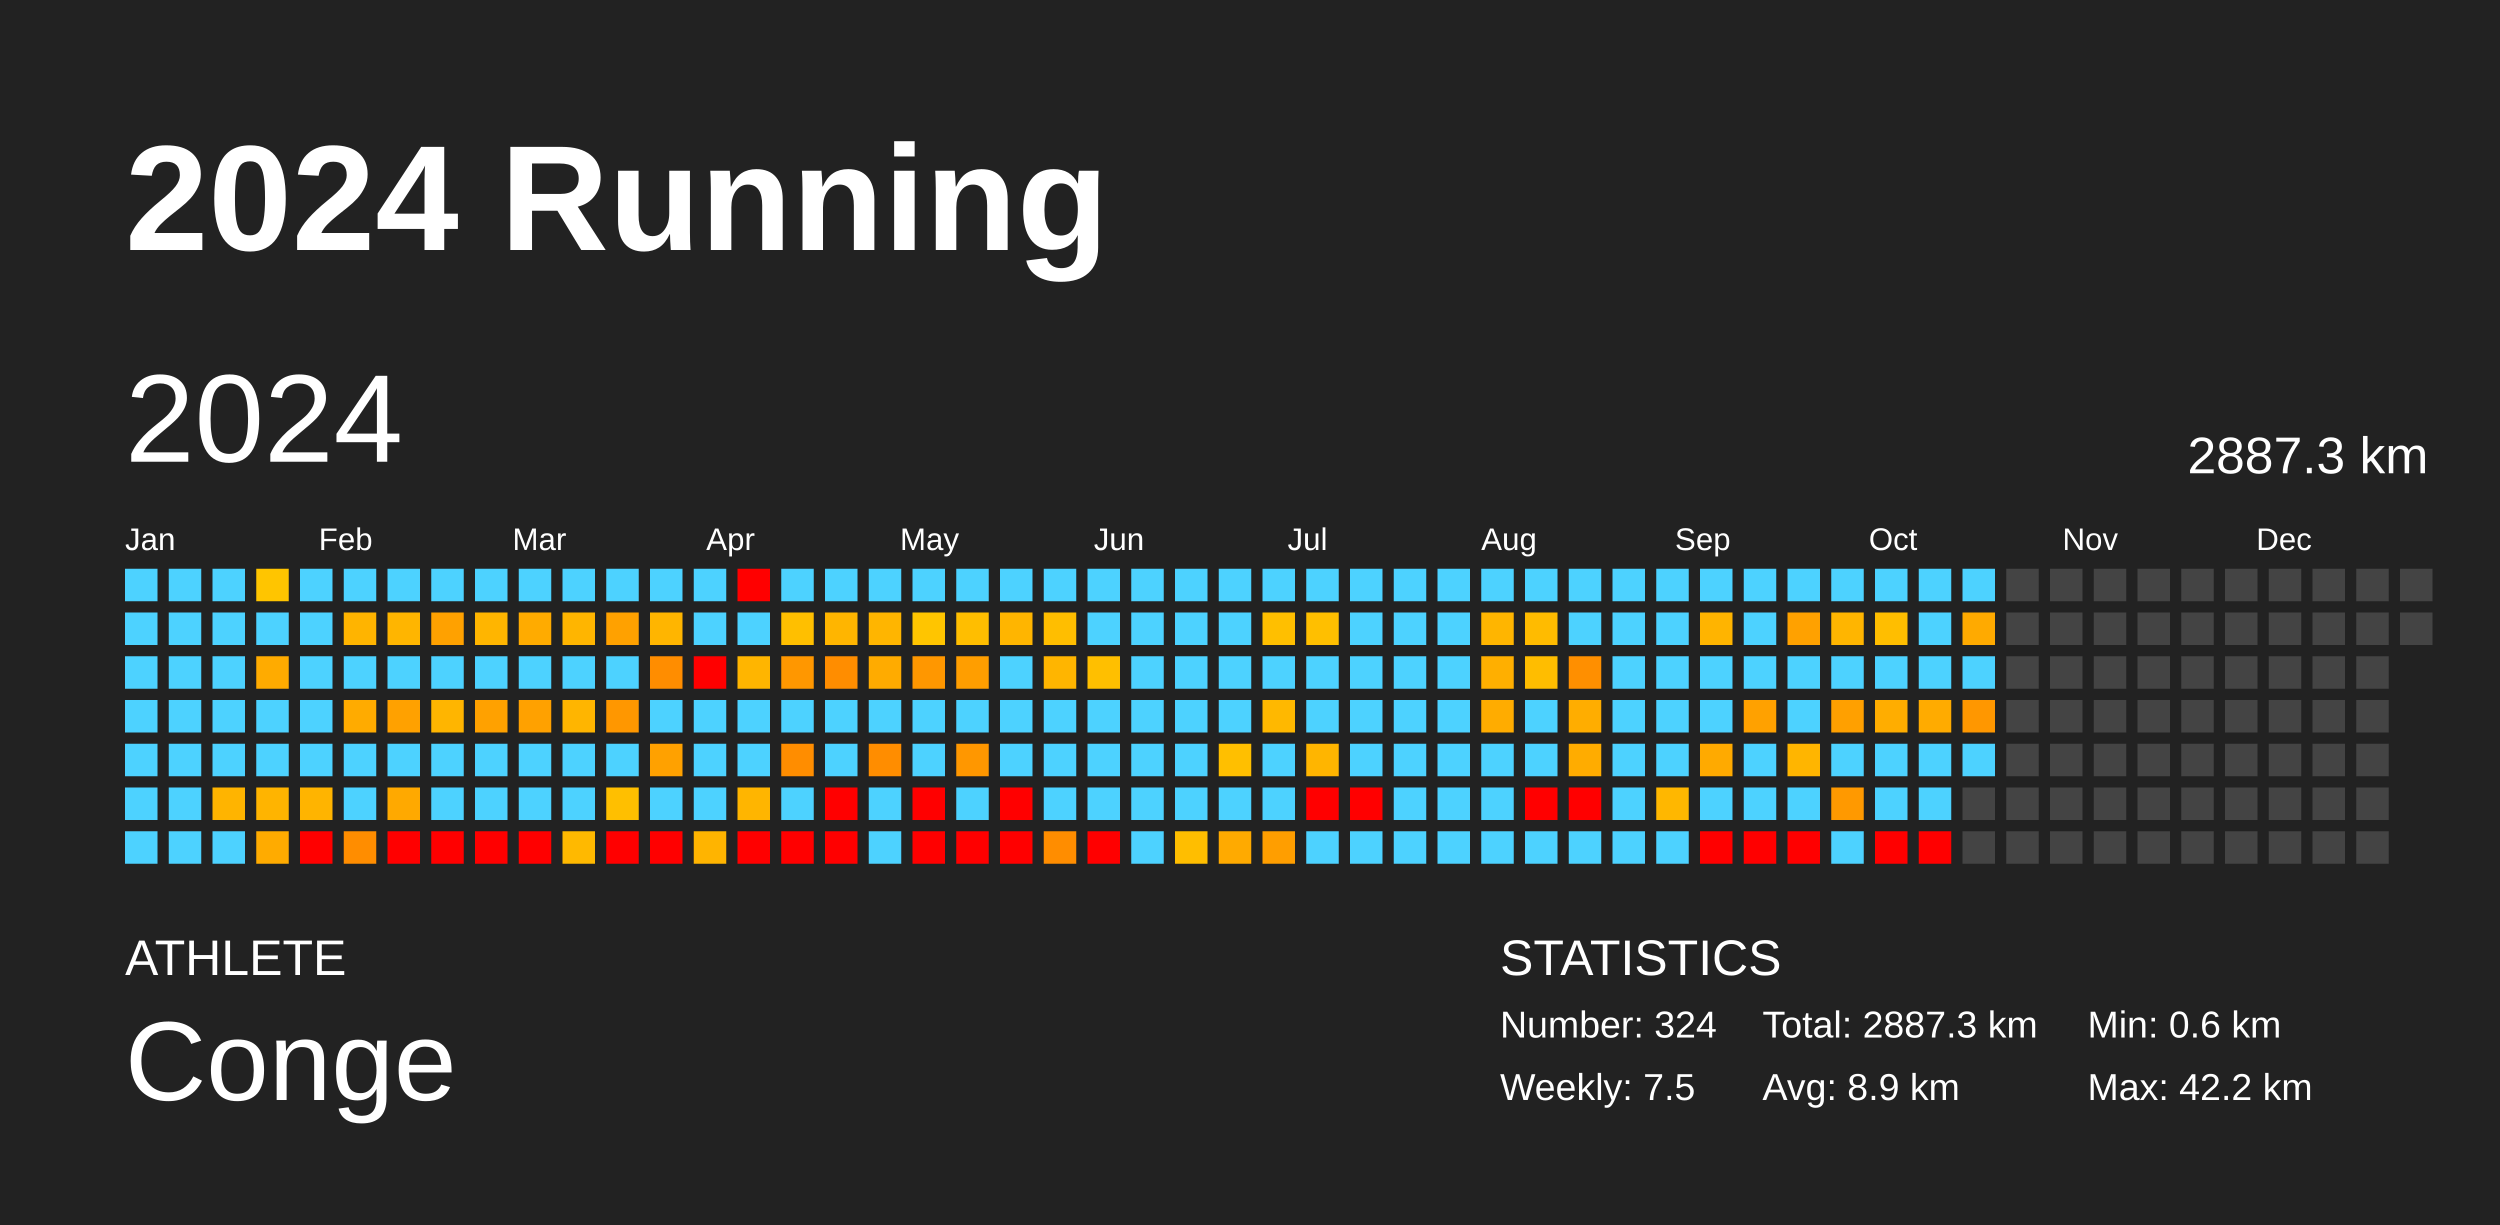
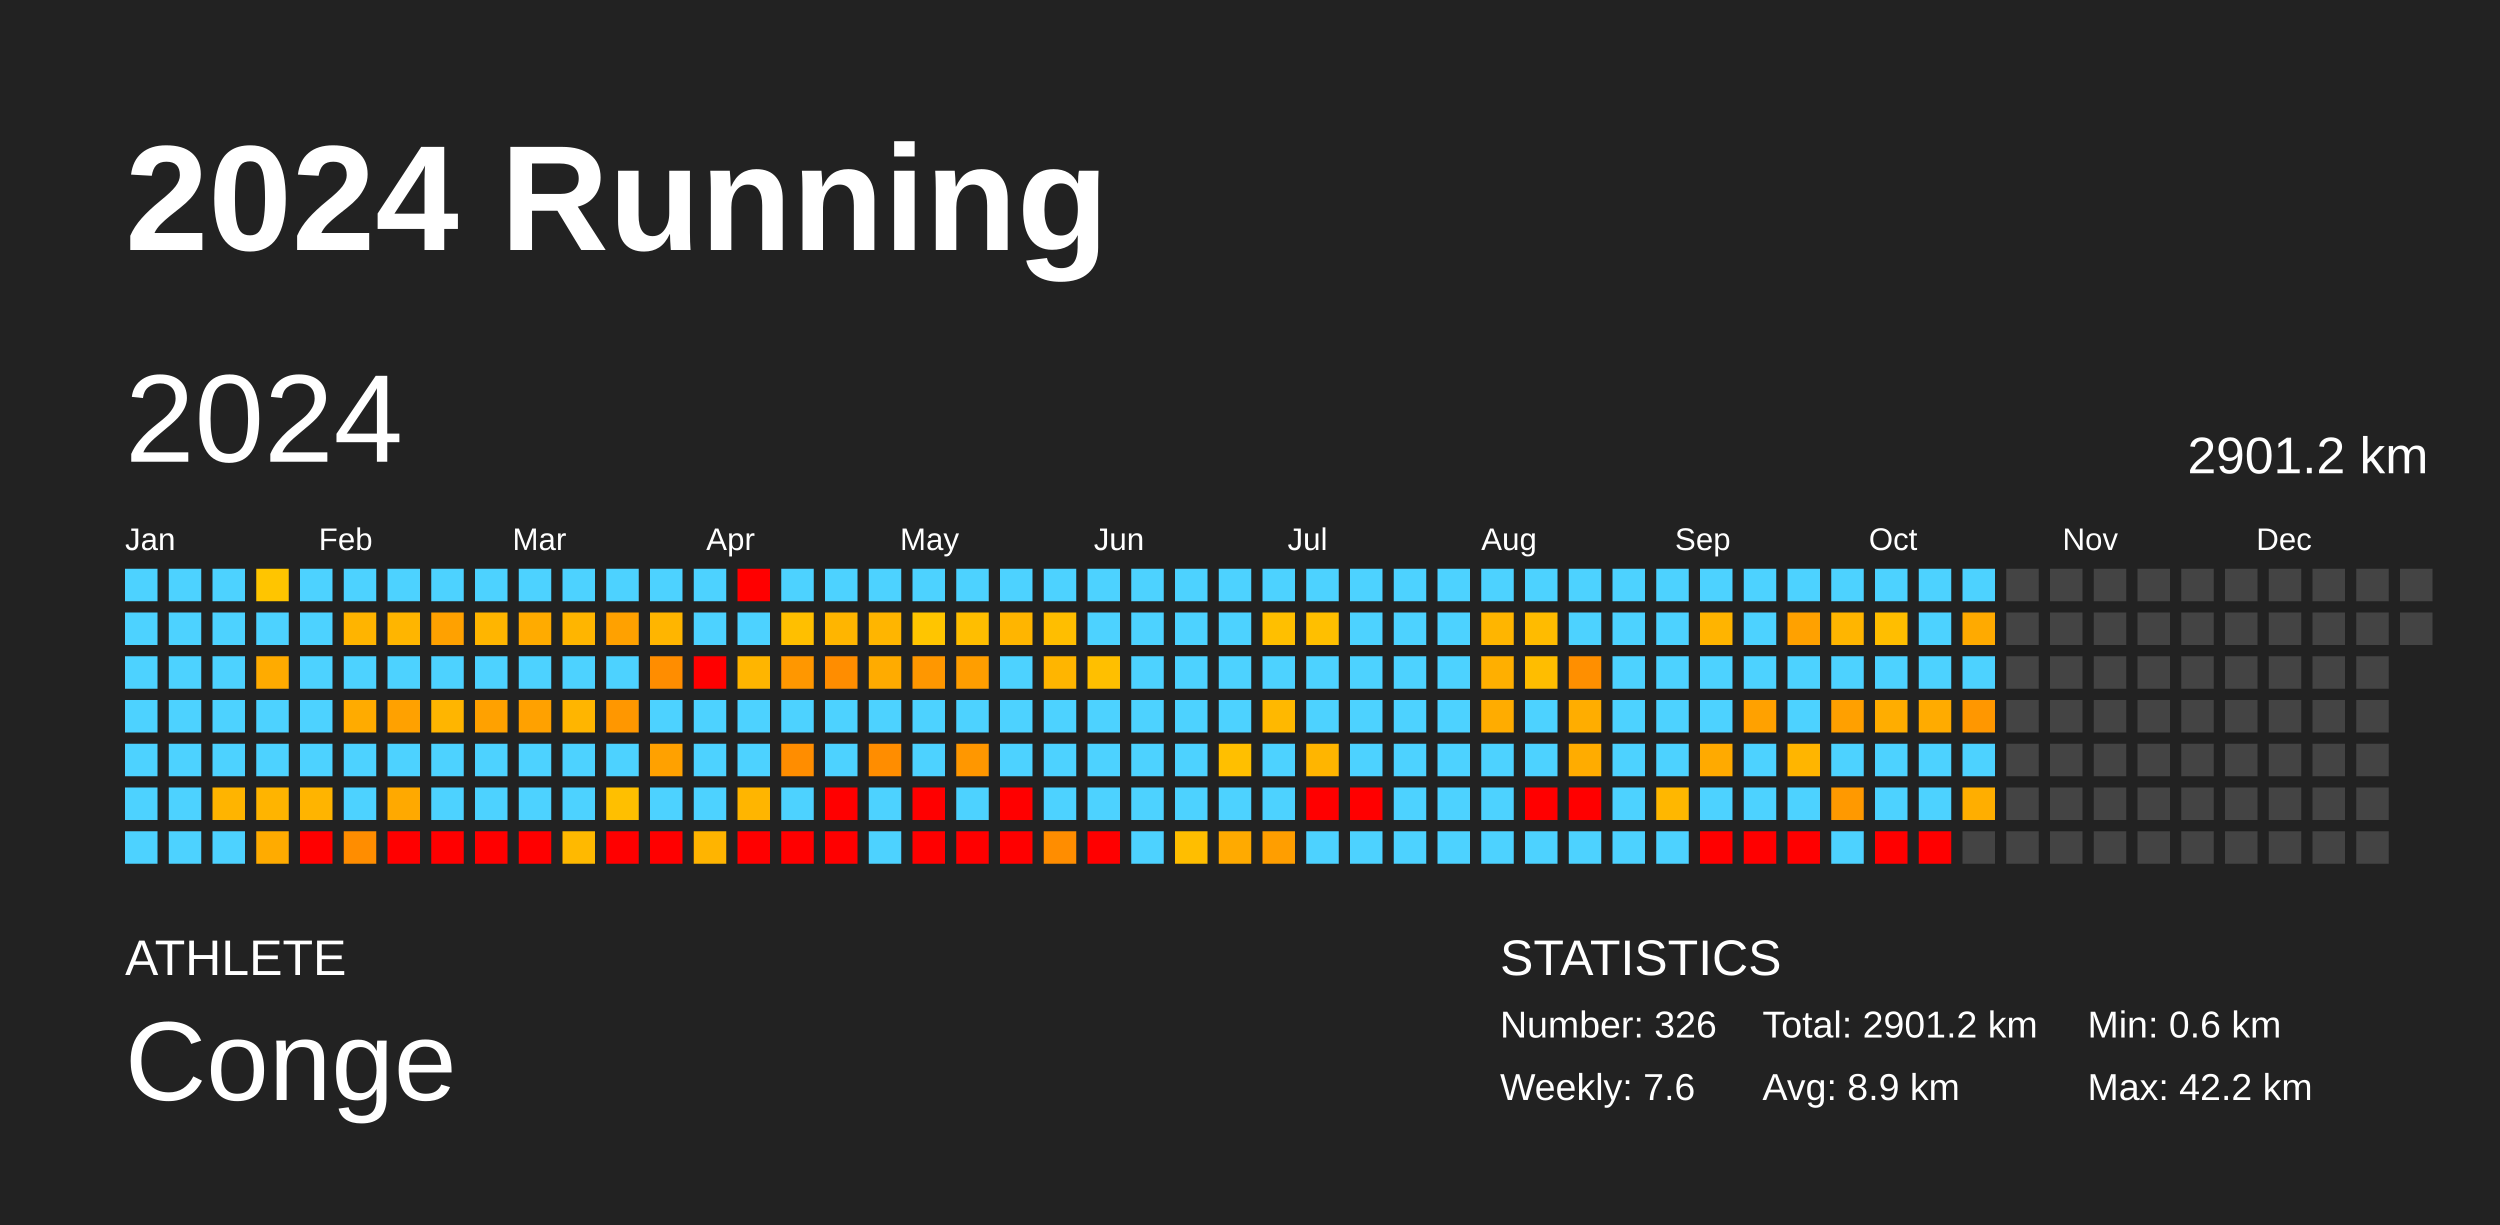
<svg xmlns="http://www.w3.org/2000/svg" baseProfile="full" height="98mm" version="1.1" viewBox="0,0,200,98" width="200mm">
  <defs />
  <rect fill="#222222" height="98" width="200" x="0" y="0" />
  <text fill="#FFFFFF" style="font-size:12px; font-family:Arial; font-weight:bold;" x="10" y="20">2024 Running</text>
  <text fill="#FFFFFF" style="font-size:4px; font-family:Arial" x="10" y="78">ATHLETE</text>
  <text fill="#FFFFFF" style="font-size:9px; font-family:Arial" x="10" y="88">Conge</text>
  <text fill="#FFFFFF" style="font-size:4px; font-family:Arial" x="120" y="78">STATISTICS</text>
-   <text fill="#FFFFFF" style="font-size:3px; font-family:Arial" x="120" y="83">Number: 324</text>
-   <text fill="#FFFFFF" style="font-size:3px; font-family:Arial" x="120" y="88">Weekly: 7.5</text>
-   <text fill="#FFFFFF" style="font-size:3px; font-family:Arial" x="141" y="83">Total: 2887.3 km</text>
+   <text fill="#FFFFFF" style="font-size:3px; font-family:Arial" x="120" y="83">Number: 326</text>
+   <text fill="#FFFFFF" style="font-size:3px; font-family:Arial" x="120" y="88">Weekly: 7.6</text>
+   <text fill="#FFFFFF" style="font-size:3px; font-family:Arial" x="141" y="83">Total: 2901.2 km</text>
  <text fill="#FFFFFF" style="font-size:3px; font-family:Arial" x="141" y="88">Avg: 8.9 km</text>
  <text fill="#FFFFFF" style="font-size:3px; font-family:Arial" x="167" y="83">Min: 0.6 km</text>
  <text fill="#FFFFFF" style="font-size:3px; font-family:Arial" x="167" y="88">Max: 42.2 km</text>
  <text dominant-baseline="hanging" fill="#FFFFFF" style="font-size:10.0px; font-family:Arial;" x="10" y="30">2024</text>
-   <text dominant-baseline="hanging" fill="#FFFFFF" style="font-size:4.125px; font-family:Arial;" x="175" y="35">2887.3 km</text>
+   <text dominant-baseline="hanging" fill="#FFFFFF" style="font-size:4.125px; font-family:Arial;" x="175" y="35">2901.2 km</text>
  <text fill="#FFFFFF" style="font-size:2.5px; font-family:Arial" x="10.0" y="44">Jan</text>
  <text fill="#FFFFFF" style="font-size:2.5px; font-family:Arial" x="25.5" y="44">Feb</text>
  <text fill="#FFFFFF" style="font-size:2.5px; font-family:Arial" x="41.0" y="44">Mar</text>
  <text fill="#FFFFFF" style="font-size:2.5px; font-family:Arial" x="56.5" y="44">Apr</text>
  <text fill="#FFFFFF" style="font-size:2.5px; font-family:Arial" x="72.0" y="44">May</text>
  <text fill="#FFFFFF" style="font-size:2.5px; font-family:Arial" x="87.5" y="44">Jun</text>
  <text fill="#FFFFFF" style="font-size:2.5px; font-family:Arial" x="103.0" y="44">Jul</text>
  <text fill="#FFFFFF" style="font-size:2.5px; font-family:Arial" x="118.5" y="44">Aug</text>
  <text fill="#FFFFFF" style="font-size:2.5px; font-family:Arial" x="134.0" y="44">Sep</text>
  <text fill="#FFFFFF" style="font-size:2.5px; font-family:Arial" x="149.5" y="44">Oct</text>
  <text fill="#FFFFFF" style="font-size:2.5px; font-family:Arial" x="165.0" y="44">Nov</text>
  <text fill="#FFFFFF" style="font-size:2.5px; font-family:Arial" x="180.5" y="44">Dec</text>
  <rect fill="#4dd2ff" height="2.6" width="2.6" x="10.0" y="45.5" />
  <rect fill="#4dd2ff" height="2.6" width="2.6" x="10.0" y="49.0" />
  <rect fill="#4dd2ff" height="2.6" width="2.6" x="10.0" y="52.5" />
  <rect fill="#4dd2ff" height="2.6" width="2.6" x="10.0" y="56.0" />
  <rect fill="#4dd2ff" height="2.6" width="2.6" x="10.0" y="59.5" />
  <rect fill="#4dd2ff" height="2.6" width="2.6" x="10.0" y="63.0" />
  <rect fill="#4dd2ff" height="2.6" width="2.6" x="10.0" y="66.5" />
  <rect fill="#4dd2ff" height="2.6" width="2.6" x="13.5" y="45.5" />
  <rect fill="#4dd2ff" height="2.6" width="2.6" x="13.5" y="49.0" />
  <rect fill="#4dd2ff" height="2.6" width="2.6" x="13.5" y="52.5" />
  <rect fill="#4dd2ff" height="2.6" width="2.6" x="13.5" y="56.0" />
  <rect fill="#4dd2ff" height="2.6" width="2.6" x="13.5" y="59.5" />
  <rect fill="#4dd2ff" height="2.6" width="2.6" x="13.5" y="63.0" />
  <rect fill="#4dd2ff" height="2.6" width="2.6" x="13.5" y="66.5" />
  <rect fill="#4dd2ff" height="2.6" width="2.6" x="17.0" y="45.5" />
  <rect fill="#4dd2ff" height="2.6" width="2.6" x="17.0" y="49.0" />
  <rect fill="#4dd2ff" height="2.6" width="2.6" x="17.0" y="52.5" />
  <rect fill="#4dd2ff" height="2.6" width="2.6" x="17.0" y="56.0" />
  <rect fill="#4dd2ff" height="2.6" width="2.6" x="17.0" y="59.5" />
  <rect fill="#ffb400" height="2.6" width="2.6" x="17.0" y="63.0" />
  <rect fill="#4dd2ff" height="2.6" width="2.6" x="17.0" y="66.5" />
  <rect fill="#ffc500" height="2.6" width="2.6" x="20.5" y="45.5" />
  <rect fill="#4dd2ff" height="2.6" width="2.6" x="20.5" y="49.0" />
  <rect fill="#ffab00" height="2.6" width="2.6" x="20.5" y="52.5" />
  <rect fill="#4dd2ff" height="2.6" width="2.6" x="20.5" y="56.0" />
  <rect fill="#4dd2ff" height="2.6" width="2.6" x="20.5" y="59.5" />
  <rect fill="#ffb400" height="2.6" width="2.6" x="20.5" y="63.0" />
  <rect fill="#ffab00" height="2.6" width="2.6" x="20.5" y="66.5" />
  <rect fill="#4dd2ff" height="2.6" width="2.6" x="24.0" y="45.5" />
  <rect fill="#4dd2ff" height="2.6" width="2.6" x="24.0" y="49.0" />
  <rect fill="#4dd2ff" height="2.6" width="2.6" x="24.0" y="52.5" />
  <rect fill="#4dd2ff" height="2.6" width="2.6" x="24.0" y="56.0" />
  <rect fill="#4dd2ff" height="2.6" width="2.6" x="24.0" y="59.5" />
  <rect fill="#ffb400" height="2.6" width="2.6" x="24.0" y="63.0" />
  <rect fill="red" height="2.6" width="2.6" x="24.0" y="66.5" />
  <rect fill="#4dd2ff" height="2.6" width="2.6" x="27.5" y="45.5" />
  <rect fill="#ffb400" height="2.6" width="2.6" x="27.5" y="49.0" />
  <rect fill="#4dd2ff" height="2.6" width="2.6" x="27.5" y="52.5" />
  <rect fill="#ffab00" height="2.6" width="2.6" x="27.5" y="56.0" />
  <rect fill="#4dd2ff" height="2.6" width="2.6" x="27.5" y="59.5" />
  <rect fill="#4dd2ff" height="2.6" width="2.6" x="27.5" y="63.0" />
  <rect fill="#ff8d00" height="2.6" width="2.6" x="27.5" y="66.5" />
  <rect fill="#4dd2ff" height="2.6" width="2.6" x="31.0" y="45.5" />
  <rect fill="#ffb500" height="2.6" width="2.6" x="31.0" y="49.0" />
  <rect fill="#4dd2ff" height="2.6" width="2.6" x="31.0" y="52.5" />
  <rect fill="#ffa100" height="2.6" width="2.6" x="31.0" y="56.0" />
  <rect fill="#4dd2ff" height="2.6" width="2.6" x="31.0" y="59.5" />
  <rect fill="#ffa900" height="2.6" width="2.6" x="31.0" y="63.0" />
  <rect fill="red" height="2.6" width="2.6" x="31.0" y="66.5" />
  <rect fill="#4dd2ff" height="2.6" width="2.6" x="34.5" y="45.5" />
  <rect fill="#ffa100" height="2.6" width="2.6" x="34.5" y="49.0" />
  <rect fill="#4dd2ff" height="2.6" width="2.6" x="34.5" y="52.5" />
  <rect fill="#ffb500" height="2.6" width="2.6" x="34.5" y="56.0" />
  <rect fill="#4dd2ff" height="2.6" width="2.6" x="34.5" y="59.5" />
  <rect fill="#4dd2ff" height="2.6" width="2.6" x="34.5" y="63.0" />
  <rect fill="red" height="2.6" width="2.6" x="34.5" y="66.5" />
  <rect fill="#4dd2ff" height="2.6" width="2.6" x="38.0" y="45.5" />
  <rect fill="#ffb500" height="2.6" width="2.6" x="38.0" y="49.0" />
  <rect fill="#4dd2ff" height="2.6" width="2.6" x="38.0" y="52.5" />
  <rect fill="#ffa100" height="2.6" width="2.6" x="38.0" y="56.0" />
  <rect fill="#4dd2ff" height="2.6" width="2.6" x="38.0" y="59.5" />
  <rect fill="#4dd2ff" height="2.6" width="2.6" x="38.0" y="63.0" />
  <rect fill="red" height="2.6" width="2.6" x="38.0" y="66.5" />
  <rect fill="#4dd2ff" height="2.6" width="2.6" x="41.5" y="45.5" />
  <rect fill="#ffab00" height="2.6" width="2.6" x="41.5" y="49.0" />
  <rect fill="#4dd2ff" height="2.6" width="2.6" x="41.5" y="52.5" />
  <rect fill="#ffa100" height="2.6" width="2.6" x="41.5" y="56.0" />
  <rect fill="#4dd2ff" height="2.6" width="2.6" x="41.5" y="59.5" />
  <rect fill="#4dd2ff" height="2.6" width="2.6" x="41.5" y="63.0" />
  <rect fill="red" height="2.6" width="2.6" x="41.5" y="66.5" />
  <rect fill="#4dd2ff" height="2.6" width="2.6" x="45.0" y="45.5" />
  <rect fill="#ffb500" height="2.6" width="2.6" x="45.0" y="49.0" />
  <rect fill="#4dd2ff" height="2.6" width="2.6" x="45.0" y="52.5" />
  <rect fill="#ffb500" height="2.6" width="2.6" x="45.0" y="56.0" />
  <rect fill="#4dd2ff" height="2.6" width="2.6" x="45.0" y="59.5" />
  <rect fill="#4dd2ff" height="2.6" width="2.6" x="45.0" y="63.0" />
  <rect fill="#ffb900" height="2.6" width="2.6" x="45.0" y="66.5" />
  <rect fill="#4dd2ff" height="2.6" width="2.6" x="48.5" y="45.5" />
  <rect fill="#ffa100" height="2.6" width="2.6" x="48.5" y="49.0" />
  <rect fill="#4dd2ff" height="2.6" width="2.6" x="48.5" y="52.5" />
  <rect fill="#ff9700" height="2.6" width="2.6" x="48.5" y="56.0" />
  <rect fill="#4dd2ff" height="2.6" width="2.6" x="48.5" y="59.5" />
  <rect fill="#ffbf00" height="2.6" width="2.6" x="48.5" y="63.0" />
  <rect fill="red" height="2.6" width="2.6" x="48.5" y="66.5" />
  <rect fill="#4dd2ff" height="2.6" width="2.6" x="52.0" y="45.5" />
  <rect fill="#ffb500" height="2.6" width="2.6" x="52.0" y="49.0" />
  <rect fill="#ff8d00" height="2.6" width="2.6" x="52.0" y="52.5" />
  <rect fill="#4dd2ff" height="2.6" width="2.6" x="52.0" y="56.0" />
  <rect fill="#ffa100" height="2.6" width="2.6" x="52.0" y="59.5" />
  <rect fill="#4dd2ff" height="2.6" width="2.6" x="52.0" y="63.0" />
  <rect fill="red" height="2.6" width="2.6" x="52.0" y="66.5" />
  <rect fill="#4dd2ff" height="2.6" width="2.6" x="55.5" y="45.5" />
  <rect fill="#4dd2ff" height="2.6" width="2.6" x="55.5" y="49.0" />
  <rect fill="red" height="2.6" width="2.6" x="55.5" y="52.5" />
  <rect fill="#4dd2ff" height="2.6" width="2.6" x="55.5" y="56.0" />
  <rect fill="#4dd2ff" height="2.6" width="2.6" x="55.5" y="59.5" />
  <rect fill="#4dd2ff" height="2.6" width="2.6" x="55.5" y="63.0" />
  <rect fill="#ffb400" height="2.6" width="2.6" x="55.5" y="66.5" />
  <rect fill="red" height="2.6" width="2.6" x="59.0" y="45.5" />
  <rect fill="#4dd2ff" height="2.6" width="2.6" x="59.0" y="49.0" />
  <rect fill="#ffb500" height="2.6" width="2.6" x="59.0" y="52.5" />
  <rect fill="#4dd2ff" height="2.6" width="2.6" x="59.0" y="56.0" />
  <rect fill="#4dd2ff" height="2.6" width="2.6" x="59.0" y="59.5" />
  <rect fill="#ffb500" height="2.6" width="2.6" x="59.0" y="63.0" />
  <rect fill="red" height="2.6" width="2.6" x="59.0" y="66.5" />
  <rect fill="#4dd2ff" height="2.6" width="2.6" x="62.5" y="45.5" />
  <rect fill="#ffbf00" height="2.6" width="2.6" x="62.5" y="49.0" />
  <rect fill="#ff9700" height="2.6" width="2.6" x="62.5" y="52.5" />
  <rect fill="#4dd2ff" height="2.6" width="2.6" x="62.5" y="56.0" />
  <rect fill="#ff8d00" height="2.6" width="2.6" x="62.5" y="59.5" />
  <rect fill="#4dd2ff" height="2.6" width="2.6" x="62.5" y="63.0" />
  <rect fill="red" height="2.6" width="2.6" x="62.5" y="66.5" />
  <rect fill="#4dd2ff" height="2.6" width="2.6" x="66.0" y="45.5" />
  <rect fill="#ffb500" height="2.6" width="2.6" x="66.0" y="49.0" />
  <rect fill="#ff8d00" height="2.6" width="2.6" x="66.0" y="52.5" />
  <rect fill="#4dd2ff" height="2.6" width="2.6" x="66.0" y="56.0" />
  <rect fill="#4dd2ff" height="2.6" width="2.6" x="66.0" y="59.5" />
  <rect fill="red" height="2.6" width="2.6" x="66.0" y="63.0" />
  <rect fill="red" height="2.6" width="2.6" x="66.0" y="66.5" />
  <rect fill="#4dd2ff" height="2.6" width="2.6" x="69.5" y="45.5" />
  <rect fill="#ffb500" height="2.6" width="2.6" x="69.5" y="49.0" />
  <rect fill="#ffab00" height="2.6" width="2.6" x="69.5" y="52.5" />
  <rect fill="#4dd2ff" height="2.6" width="2.6" x="69.5" y="56.0" />
  <rect fill="#ff8d00" height="2.6" width="2.6" x="69.5" y="59.5" />
  <rect fill="#4dd2ff" height="2.6" width="2.6" x="69.5" y="63.0" />
  <rect fill="#4dd2ff" height="2.6" width="2.6" x="69.5" y="66.5" />
  <rect fill="#4dd2ff" height="2.6" width="2.6" x="73.0" y="45.5" />
  <rect fill="#ffc500" height="2.6" width="2.6" x="73.0" y="49.0" />
  <rect fill="#ff9700" height="2.6" width="2.6" x="73.0" y="52.5" />
  <rect fill="#4dd2ff" height="2.6" width="2.6" x="73.0" y="56.0" />
  <rect fill="#4dd2ff" height="2.6" width="2.6" x="73.0" y="59.5" />
  <rect fill="red" height="2.6" width="2.6" x="73.0" y="63.0" />
  <rect fill="red" height="2.6" width="2.6" x="73.0" y="66.5" />
  <rect fill="#4dd2ff" height="2.6" width="2.6" x="76.5" y="45.5" />
  <rect fill="#ffbe00" height="2.6" width="2.6" x="76.5" y="49.0" />
  <rect fill="#ff9e00" height="2.6" width="2.6" x="76.5" y="52.5" />
  <rect fill="#4dd2ff" height="2.6" width="2.6" x="76.5" y="56.0" />
  <rect fill="#ff9700" height="2.6" width="2.6" x="76.5" y="59.5" />
  <rect fill="#4dd2ff" height="2.6" width="2.6" x="76.5" y="63.0" />
  <rect fill="red" height="2.6" width="2.6" x="76.5" y="66.5" />
  <rect fill="#4dd2ff" height="2.6" width="2.6" x="80.0" y="45.5" />
  <rect fill="#ffb500" height="2.6" width="2.6" x="80.0" y="49.0" />
  <rect fill="#4dd2ff" height="2.6" width="2.6" x="80.0" y="52.5" />
  <rect fill="#4dd2ff" height="2.6" width="2.6" x="80.0" y="56.0" />
  <rect fill="#4dd2ff" height="2.6" width="2.6" x="80.0" y="59.5" />
  <rect fill="red" height="2.6" width="2.6" x="80.0" y="63.0" />
  <rect fill="red" height="2.6" width="2.6" x="80.0" y="66.5" />
  <rect fill="#4dd2ff" height="2.6" width="2.6" x="83.5" y="45.5" />
  <rect fill="#ffbe00" height="2.6" width="2.6" x="83.5" y="49.0" />
  <rect fill="#ffb500" height="2.6" width="2.6" x="83.5" y="52.5" />
  <rect fill="#4dd2ff" height="2.6" width="2.6" x="83.5" y="56.0" />
  <rect fill="#4dd2ff" height="2.6" width="2.6" x="83.5" y="59.5" />
  <rect fill="#4dd2ff" height="2.6" width="2.6" x="83.5" y="63.0" />
  <rect fill="#ff8d00" height="2.6" width="2.6" x="83.5" y="66.5" />
  <rect fill="#4dd2ff" height="2.6" width="2.6" x="87.0" y="45.5" />
  <rect fill="#4dd2ff" height="2.6" width="2.6" x="87.0" y="49.0" />
  <rect fill="#ffbf00" height="2.6" width="2.6" x="87.0" y="52.5" />
  <rect fill="#4dd2ff" height="2.6" width="2.6" x="87.0" y="56.0" />
  <rect fill="#4dd2ff" height="2.6" width="2.6" x="87.0" y="59.5" />
  <rect fill="#4dd2ff" height="2.6" width="2.6" x="87.0" y="63.0" />
  <rect fill="red" height="2.6" width="2.6" x="87.0" y="66.5" />
  <rect fill="#4dd2ff" height="2.6" width="2.6" x="90.5" y="45.5" />
  <rect fill="#4dd2ff" height="2.6" width="2.6" x="90.5" y="49.0" />
  <rect fill="#4dd2ff" height="2.6" width="2.6" x="90.5" y="52.5" />
  <rect fill="#4dd2ff" height="2.6" width="2.6" x="90.5" y="56.0" />
  <rect fill="#4dd2ff" height="2.6" width="2.6" x="90.5" y="59.5" />
  <rect fill="#4dd2ff" height="2.6" width="2.6" x="90.5" y="63.0" />
  <rect fill="#4dd2ff" height="2.6" width="2.6" x="90.5" y="66.5" />
  <rect fill="#4dd2ff" height="2.6" width="2.6" x="94.0" y="45.5" />
  <rect fill="#4dd2ff" height="2.6" width="2.6" x="94.0" y="49.0" />
  <rect fill="#4dd2ff" height="2.6" width="2.6" x="94.0" y="52.5" />
  <rect fill="#4dd2ff" height="2.6" width="2.6" x="94.0" y="56.0" />
  <rect fill="#4dd2ff" height="2.6" width="2.6" x="94.0" y="59.5" />
  <rect fill="#4dd2ff" height="2.6" width="2.6" x="94.0" y="63.0" />
  <rect fill="#ffbe00" height="2.6" width="2.6" x="94.0" y="66.5" />
  <rect fill="#4dd2ff" height="2.6" width="2.6" x="97.5" y="45.5" />
  <rect fill="#4dd2ff" height="2.6" width="2.6" x="97.5" y="49.0" />
  <rect fill="#4dd2ff" height="2.6" width="2.6" x="97.5" y="52.5" />
  <rect fill="#4dd2ff" height="2.6" width="2.6" x="97.5" y="56.0" />
  <rect fill="#ffbf00" height="2.6" width="2.6" x="97.5" y="59.5" />
  <rect fill="#4dd2ff" height="2.6" width="2.6" x="97.5" y="63.0" />
  <rect fill="#ffaa00" height="2.6" width="2.6" x="97.5" y="66.5" />
  <rect fill="#4dd2ff" height="2.6" width="2.6" x="101.0" y="45.5" />
  <rect fill="#ffbf00" height="2.6" width="2.6" x="101.0" y="49.0" />
  <rect fill="#4dd2ff" height="2.6" width="2.6" x="101.0" y="52.5" />
  <rect fill="#ffb800" height="2.6" width="2.6" x="101.0" y="56.0" />
  <rect fill="#4dd2ff" height="2.6" width="2.6" x="101.0" y="59.5" />
  <rect fill="#4dd2ff" height="2.6" width="2.6" x="101.0" y="63.0" />
  <rect fill="#ff9e00" height="2.6" width="2.6" x="101.0" y="66.5" />
  <rect fill="#4dd2ff" height="2.6" width="2.6" x="104.5" y="45.5" />
  <rect fill="#ffbf00" height="2.6" width="2.6" x="104.5" y="49.0" />
  <rect fill="#4dd2ff" height="2.6" width="2.6" x="104.5" y="52.5" />
  <rect fill="#4dd2ff" height="2.6" width="2.6" x="104.5" y="56.0" />
  <rect fill="#ffb500" height="2.6" width="2.6" x="104.5" y="59.5" />
  <rect fill="red" height="2.6" width="2.6" x="104.5" y="63.0" />
  <rect fill="#4dd2ff" height="2.6" width="2.6" x="104.5" y="66.5" />
  <rect fill="#4dd2ff" height="2.6" width="2.6" x="108.0" y="45.5" />
  <rect fill="#4dd2ff" height="2.6" width="2.6" x="108.0" y="49.0" />
  <rect fill="#4dd2ff" height="2.6" width="2.6" x="108.0" y="52.5" />
  <rect fill="#4dd2ff" height="2.6" width="2.6" x="108.0" y="56.0" />
  <rect fill="#4dd2ff" height="2.6" width="2.6" x="108.0" y="59.5" />
  <rect fill="red" height="2.6" width="2.6" x="108.0" y="63.0" />
  <rect fill="#4dd2ff" height="2.6" width="2.6" x="108.0" y="66.5" />
  <rect fill="#4dd2ff" height="2.6" width="2.6" x="111.5" y="45.5" />
  <rect fill="#4dd2ff" height="2.6" width="2.6" x="111.5" y="49.0" />
  <rect fill="#4dd2ff" height="2.6" width="2.6" x="111.5" y="52.5" />
  <rect fill="#4dd2ff" height="2.6" width="2.6" x="111.5" y="56.0" />
  <rect fill="#4dd2ff" height="2.6" width="2.6" x="111.5" y="59.5" />
  <rect fill="#4dd2ff" height="2.6" width="2.6" x="111.5" y="63.0" />
  <rect fill="#4dd2ff" height="2.6" width="2.6" x="111.5" y="66.5" />
  <rect fill="#4dd2ff" height="2.6" width="2.6" x="115.0" y="45.5" />
  <rect fill="#4dd2ff" height="2.6" width="2.6" x="115.0" y="49.0" />
  <rect fill="#4dd2ff" height="2.6" width="2.6" x="115.0" y="52.5" />
  <rect fill="#4dd2ff" height="2.6" width="2.6" x="115.0" y="56.0" />
  <rect fill="#4dd2ff" height="2.6" width="2.6" x="115.0" y="59.5" />
  <rect fill="#4dd2ff" height="2.6" width="2.6" x="115.0" y="63.0" />
  <rect fill="#4dd2ff" height="2.6" width="2.6" x="115.0" y="66.5" />
  <rect fill="#4dd2ff" height="2.6" width="2.6" x="118.5" y="45.5" />
  <rect fill="#ffb500" height="2.6" width="2.6" x="118.5" y="49.0" />
  <rect fill="#ffaf00" height="2.6" width="2.6" x="118.5" y="52.5" />
  <rect fill="#ffac00" height="2.6" width="2.6" x="118.5" y="56.0" />
  <rect fill="#4dd2ff" height="2.6" width="2.6" x="118.5" y="59.5" />
  <rect fill="#4dd2ff" height="2.6" width="2.6" x="118.5" y="63.0" />
  <rect fill="#4dd2ff" height="2.6" width="2.6" x="118.5" y="66.5" />
  <rect fill="#4dd2ff" height="2.6" width="2.6" x="122.0" y="45.5" />
  <rect fill="#ffbb00" height="2.6" width="2.6" x="122.0" y="49.0" />
  <rect fill="#ffbd00" height="2.6" width="2.6" x="122.0" y="52.5" />
  <rect fill="#4dd2ff" height="2.6" width="2.6" x="122.0" y="56.0" />
  <rect fill="#4dd2ff" height="2.6" width="2.6" x="122.0" y="59.5" />
  <rect fill="red" height="2.6" width="2.6" x="122.0" y="63.0" />
  <rect fill="#4dd2ff" height="2.6" width="2.6" x="122.0" y="66.5" />
  <rect fill="#4dd2ff" height="2.6" width="2.6" x="125.5" y="45.5" />
  <rect fill="#4dd2ff" height="2.6" width="2.6" x="125.5" y="49.0" />
  <rect fill="#ff8f00" height="2.6" width="2.6" x="125.5" y="52.5" />
  <rect fill="#ffad00" height="2.6" width="2.6" x="125.5" y="56.0" />
  <rect fill="#ffac00" height="2.6" width="2.6" x="125.5" y="59.5" />
  <rect fill="red" height="2.6" width="2.6" x="125.5" y="63.0" />
  <rect fill="#4dd2ff" height="2.6" width="2.6" x="125.5" y="66.5" />
  <rect fill="#4dd2ff" height="2.6" width="2.6" x="129.0" y="45.5" />
  <rect fill="#4dd2ff" height="2.6" width="2.6" x="129.0" y="49.0" />
  <rect fill="#4dd2ff" height="2.6" width="2.6" x="129.0" y="52.5" />
  <rect fill="#4dd2ff" height="2.6" width="2.6" x="129.0" y="56.0" />
  <rect fill="#4dd2ff" height="2.6" width="2.6" x="129.0" y="59.5" />
  <rect fill="#4dd2ff" height="2.6" width="2.6" x="129.0" y="63.0" />
  <rect fill="#4dd2ff" height="2.6" width="2.6" x="129.0" y="66.5" />
  <rect fill="#4dd2ff" height="2.6" width="2.6" x="132.5" y="45.5" />
  <rect fill="#4dd2ff" height="2.6" width="2.6" x="132.5" y="49.0" />
  <rect fill="#4dd2ff" height="2.6" width="2.6" x="132.5" y="52.5" />
  <rect fill="#4dd2ff" height="2.6" width="2.6" x="132.5" y="56.0" />
  <rect fill="#4dd2ff" height="2.6" width="2.6" x="132.5" y="59.5" />
  <rect fill="#ffb700" height="2.6" width="2.6" x="132.5" y="63.0" />
  <rect fill="#4dd2ff" height="2.6" width="2.6" x="132.5" y="66.5" />
  <rect fill="#4dd2ff" height="2.6" width="2.6" x="136.0" y="45.5" />
  <rect fill="#ffb400" height="2.6" width="2.6" x="136.0" y="49.0" />
  <rect fill="#4dd2ff" height="2.6" width="2.6" x="136.0" y="52.5" />
  <rect fill="#4dd2ff" height="2.6" width="2.6" x="136.0" y="56.0" />
  <rect fill="#ffaa00" height="2.6" width="2.6" x="136.0" y="59.5" />
  <rect fill="#4dd2ff" height="2.6" width="2.6" x="136.0" y="63.0" />
  <rect fill="red" height="2.6" width="2.6" x="136.0" y="66.5" />
  <rect fill="#4dd2ff" height="2.6" width="2.6" x="139.5" y="45.5" />
  <rect fill="#4dd2ff" height="2.6" width="2.6" x="139.5" y="49.0" />
  <rect fill="#4dd2ff" height="2.6" width="2.6" x="139.5" y="52.5" />
  <rect fill="#ffa100" height="2.6" width="2.6" x="139.5" y="56.0" />
  <rect fill="#4dd2ff" height="2.6" width="2.6" x="139.5" y="59.5" />
  <rect fill="#4dd2ff" height="2.6" width="2.6" x="139.5" y="63.0" />
  <rect fill="red" height="2.6" width="2.6" x="139.5" y="66.5" />
  <rect fill="#4dd2ff" height="2.6" width="2.6" x="143.0" y="45.5" />
  <rect fill="#ffa100" height="2.6" width="2.6" x="143.0" y="49.0" />
  <rect fill="#4dd2ff" height="2.6" width="2.6" x="143.0" y="52.5" />
  <rect fill="#4dd2ff" height="2.6" width="2.6" x="143.0" y="56.0" />
  <rect fill="#ffb500" height="2.6" width="2.6" x="143.0" y="59.5" />
  <rect fill="#4dd2ff" height="2.6" width="2.6" x="143.0" y="63.0" />
  <rect fill="red" height="2.6" width="2.6" x="143.0" y="66.5" />
  <rect fill="#4dd2ff" height="2.6" width="2.6" x="146.5" y="45.5" />
  <rect fill="#ffb500" height="2.6" width="2.6" x="146.5" y="49.0" />
  <rect fill="#4dd2ff" height="2.6" width="2.6" x="146.5" y="52.5" />
  <rect fill="#ffa000" height="2.6" width="2.6" x="146.5" y="56.0" />
  <rect fill="#4dd2ff" height="2.6" width="2.6" x="146.5" y="59.5" />
  <rect fill="#ff9900" height="2.6" width="2.6" x="146.5" y="63.0" />
  <rect fill="#4dd2ff" height="2.6" width="2.6" x="146.5" y="66.5" />
  <rect fill="#4dd2ff" height="2.6" width="2.6" x="150.0" y="45.5" />
  <rect fill="#ffbe00" height="2.6" width="2.6" x="150.0" y="49.0" />
  <rect fill="#4dd2ff" height="2.6" width="2.6" x="150.0" y="52.5" />
  <rect fill="#ffad00" height="2.6" width="2.6" x="150.0" y="56.0" />
  <rect fill="#4dd2ff" height="2.6" width="2.6" x="150.0" y="59.5" />
  <rect fill="#4dd2ff" height="2.6" width="2.6" x="150.0" y="63.0" />
  <rect fill="red" height="2.6" width="2.6" x="150.0" y="66.5" />
  <rect fill="#4dd2ff" height="2.6" width="2.6" x="153.5" y="45.5" />
  <rect fill="#4dd2ff" height="2.6" width="2.6" x="153.5" y="49.0" />
  <rect fill="#4dd2ff" height="2.6" width="2.6" x="153.5" y="52.5" />
  <rect fill="#ffab00" height="2.6" width="2.6" x="153.5" y="56.0" />
  <rect fill="#4dd2ff" height="2.6" width="2.6" x="153.5" y="59.5" />
  <rect fill="#4dd2ff" height="2.6" width="2.6" x="153.5" y="63.0" />
  <rect fill="red" height="2.6" width="2.6" x="153.5" y="66.5" />
  <rect fill="#4dd2ff" height="2.6" width="2.6" x="157.0" y="45.5" />
  <rect fill="#ffaa00" height="2.6" width="2.6" x="157.0" y="49.0" />
  <rect fill="#4dd2ff" height="2.6" width="2.6" x="157.0" y="52.5" />
  <rect fill="#ff9700" height="2.6" width="2.6" x="157.0" y="56.0" />
  <rect fill="#4dd2ff" height="2.6" width="2.6" x="157.0" y="59.5" />
-   <rect fill="#444444" height="2.6" width="2.6" x="157.0" y="63.0" />
+   <rect fill="#ffae00" height="2.6" width="2.6" x="157.0" y="63.0" />
  <rect fill="#444444" height="2.6" width="2.6" x="157.0" y="66.5" />
  <rect fill="#444444" height="2.6" width="2.6" x="160.5" y="45.5" />
  <rect fill="#444444" height="2.6" width="2.6" x="160.5" y="49.0" />
  <rect fill="#444444" height="2.6" width="2.6" x="160.5" y="52.5" />
  <rect fill="#444444" height="2.6" width="2.6" x="160.5" y="56.0" />
  <rect fill="#444444" height="2.6" width="2.6" x="160.5" y="59.5" />
  <rect fill="#444444" height="2.6" width="2.6" x="160.5" y="63.0" />
  <rect fill="#444444" height="2.6" width="2.6" x="160.5" y="66.5" />
  <rect fill="#444444" height="2.6" width="2.6" x="164.0" y="45.5" />
  <rect fill="#444444" height="2.6" width="2.6" x="164.0" y="49.0" />
  <rect fill="#444444" height="2.6" width="2.6" x="164.0" y="52.5" />
  <rect fill="#444444" height="2.6" width="2.6" x="164.0" y="56.0" />
  <rect fill="#444444" height="2.6" width="2.6" x="164.0" y="59.5" />
  <rect fill="#444444" height="2.6" width="2.6" x="164.0" y="63.0" />
  <rect fill="#444444" height="2.6" width="2.6" x="164.0" y="66.5" />
  <rect fill="#444444" height="2.6" width="2.6" x="167.5" y="45.5" />
  <rect fill="#444444" height="2.6" width="2.6" x="167.5" y="49.0" />
  <rect fill="#444444" height="2.6" width="2.6" x="167.5" y="52.5" />
  <rect fill="#444444" height="2.6" width="2.6" x="167.5" y="56.0" />
  <rect fill="#444444" height="2.6" width="2.6" x="167.5" y="59.5" />
  <rect fill="#444444" height="2.6" width="2.6" x="167.5" y="63.0" />
  <rect fill="#444444" height="2.6" width="2.6" x="167.5" y="66.5" />
  <rect fill="#444444" height="2.6" width="2.6" x="171.0" y="45.5" />
  <rect fill="#444444" height="2.6" width="2.6" x="171.0" y="49.0" />
  <rect fill="#444444" height="2.6" width="2.6" x="171.0" y="52.5" />
  <rect fill="#444444" height="2.6" width="2.6" x="171.0" y="56.0" />
  <rect fill="#444444" height="2.6" width="2.6" x="171.0" y="59.5" />
  <rect fill="#444444" height="2.6" width="2.6" x="171.0" y="63.0" />
  <rect fill="#444444" height="2.6" width="2.6" x="171.0" y="66.5" />
  <rect fill="#444444" height="2.6" width="2.6" x="174.5" y="45.5" />
  <rect fill="#444444" height="2.6" width="2.6" x="174.5" y="49.0" />
  <rect fill="#444444" height="2.6" width="2.6" x="174.5" y="52.5" />
  <rect fill="#444444" height="2.6" width="2.6" x="174.5" y="56.0" />
  <rect fill="#444444" height="2.6" width="2.6" x="174.5" y="59.5" />
  <rect fill="#444444" height="2.6" width="2.6" x="174.5" y="63.0" />
  <rect fill="#444444" height="2.6" width="2.6" x="174.5" y="66.5" />
  <rect fill="#444444" height="2.6" width="2.6" x="178.0" y="45.5" />
  <rect fill="#444444" height="2.6" width="2.6" x="178.0" y="49.0" />
  <rect fill="#444444" height="2.6" width="2.6" x="178.0" y="52.5" />
  <rect fill="#444444" height="2.6" width="2.6" x="178.0" y="56.0" />
  <rect fill="#444444" height="2.6" width="2.6" x="178.0" y="59.5" />
  <rect fill="#444444" height="2.6" width="2.6" x="178.0" y="63.0" />
  <rect fill="#444444" height="2.6" width="2.6" x="178.0" y="66.5" />
  <rect fill="#444444" height="2.6" width="2.6" x="181.5" y="45.5" />
  <rect fill="#444444" height="2.6" width="2.6" x="181.5" y="49.0" />
  <rect fill="#444444" height="2.6" width="2.6" x="181.5" y="52.5" />
  <rect fill="#444444" height="2.6" width="2.6" x="181.5" y="56.0" />
  <rect fill="#444444" height="2.6" width="2.6" x="181.5" y="59.5" />
  <rect fill="#444444" height="2.6" width="2.6" x="181.5" y="63.0" />
  <rect fill="#444444" height="2.6" width="2.6" x="181.5" y="66.5" />
  <rect fill="#444444" height="2.6" width="2.6" x="185.0" y="45.5" />
  <rect fill="#444444" height="2.6" width="2.6" x="185.0" y="49.0" />
  <rect fill="#444444" height="2.6" width="2.6" x="185.0" y="52.5" />
  <rect fill="#444444" height="2.6" width="2.6" x="185.0" y="56.0" />
  <rect fill="#444444" height="2.6" width="2.6" x="185.0" y="59.5" />
  <rect fill="#444444" height="2.6" width="2.6" x="185.0" y="63.0" />
  <rect fill="#444444" height="2.6" width="2.6" x="185.0" y="66.5" />
  <rect fill="#444444" height="2.6" width="2.6" x="188.5" y="45.5" />
  <rect fill="#444444" height="2.6" width="2.6" x="188.5" y="49.0" />
  <rect fill="#444444" height="2.6" width="2.6" x="188.5" y="52.5" />
  <rect fill="#444444" height="2.6" width="2.6" x="188.5" y="56.0" />
  <rect fill="#444444" height="2.6" width="2.6" x="188.5" y="59.5" />
  <rect fill="#444444" height="2.6" width="2.6" x="188.5" y="63.0" />
  <rect fill="#444444" height="2.6" width="2.6" x="188.5" y="66.5" />
  <rect fill="#444444" height="2.6" width="2.6" x="192.0" y="45.5" />
  <rect fill="#444444" height="2.6" width="2.6" x="192.0" y="49.0" />
</svg>
